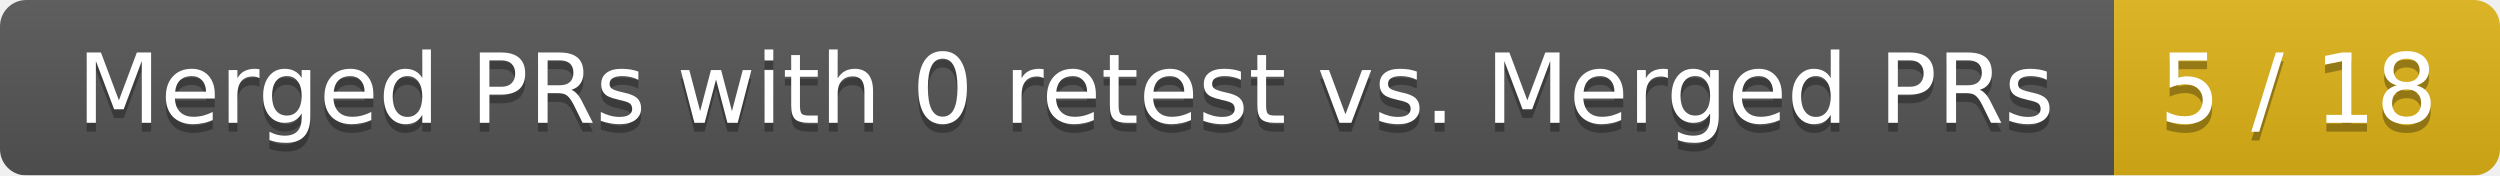
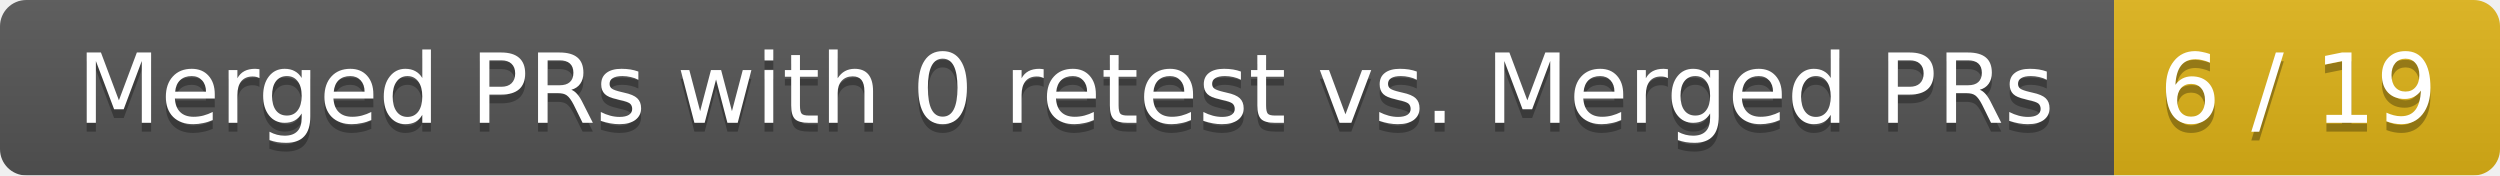
<svg xmlns="http://www.w3.org/2000/svg" width="285" height="20">
  <linearGradient id="smooth" x2="0" y2="100%">
    <stop offset="0" stop-color="#bbb" stop-opacity=".1" />
    <stop offset="1" stop-opacity=".1" />
  </linearGradient>
  <mask id="round">
    <rect width="285" height="20" rx="3" fill="#fff" />
  </mask>
  <g mask="url(#round)">
    <rect width="241" height="20" fill="#555" />
    <rect x="241" width="44" height="20" fill="#dfb317" />
    <rect width="285" height="20" fill="url(#smooth)" />
  </g>
  <g fill="#fff" text-anchor="middle" font-family="DejaVu Sans,Verdana,Geneva,sans-serif" font-size="11">
    <text x="121.5" y="15" fill="#010101" fill-opacity=".3">Merged PRs with 0 retest vs. Merged PRs</text>
    <text x="121.5" y="14">Merged PRs with 0 retest vs. Merged PRs</text>
-     <text x="262" y="15" fill="#010101" fill-opacity=".3">5 / 18</text>
-     <text x="262" y="14">5 / 18</text>
+     <text x="262" y="15" fill="#010101" fill-opacity=".3">6 / 19</text>
+     <text x="262" y="14">6 / 19</text>
  </g>
</svg>
